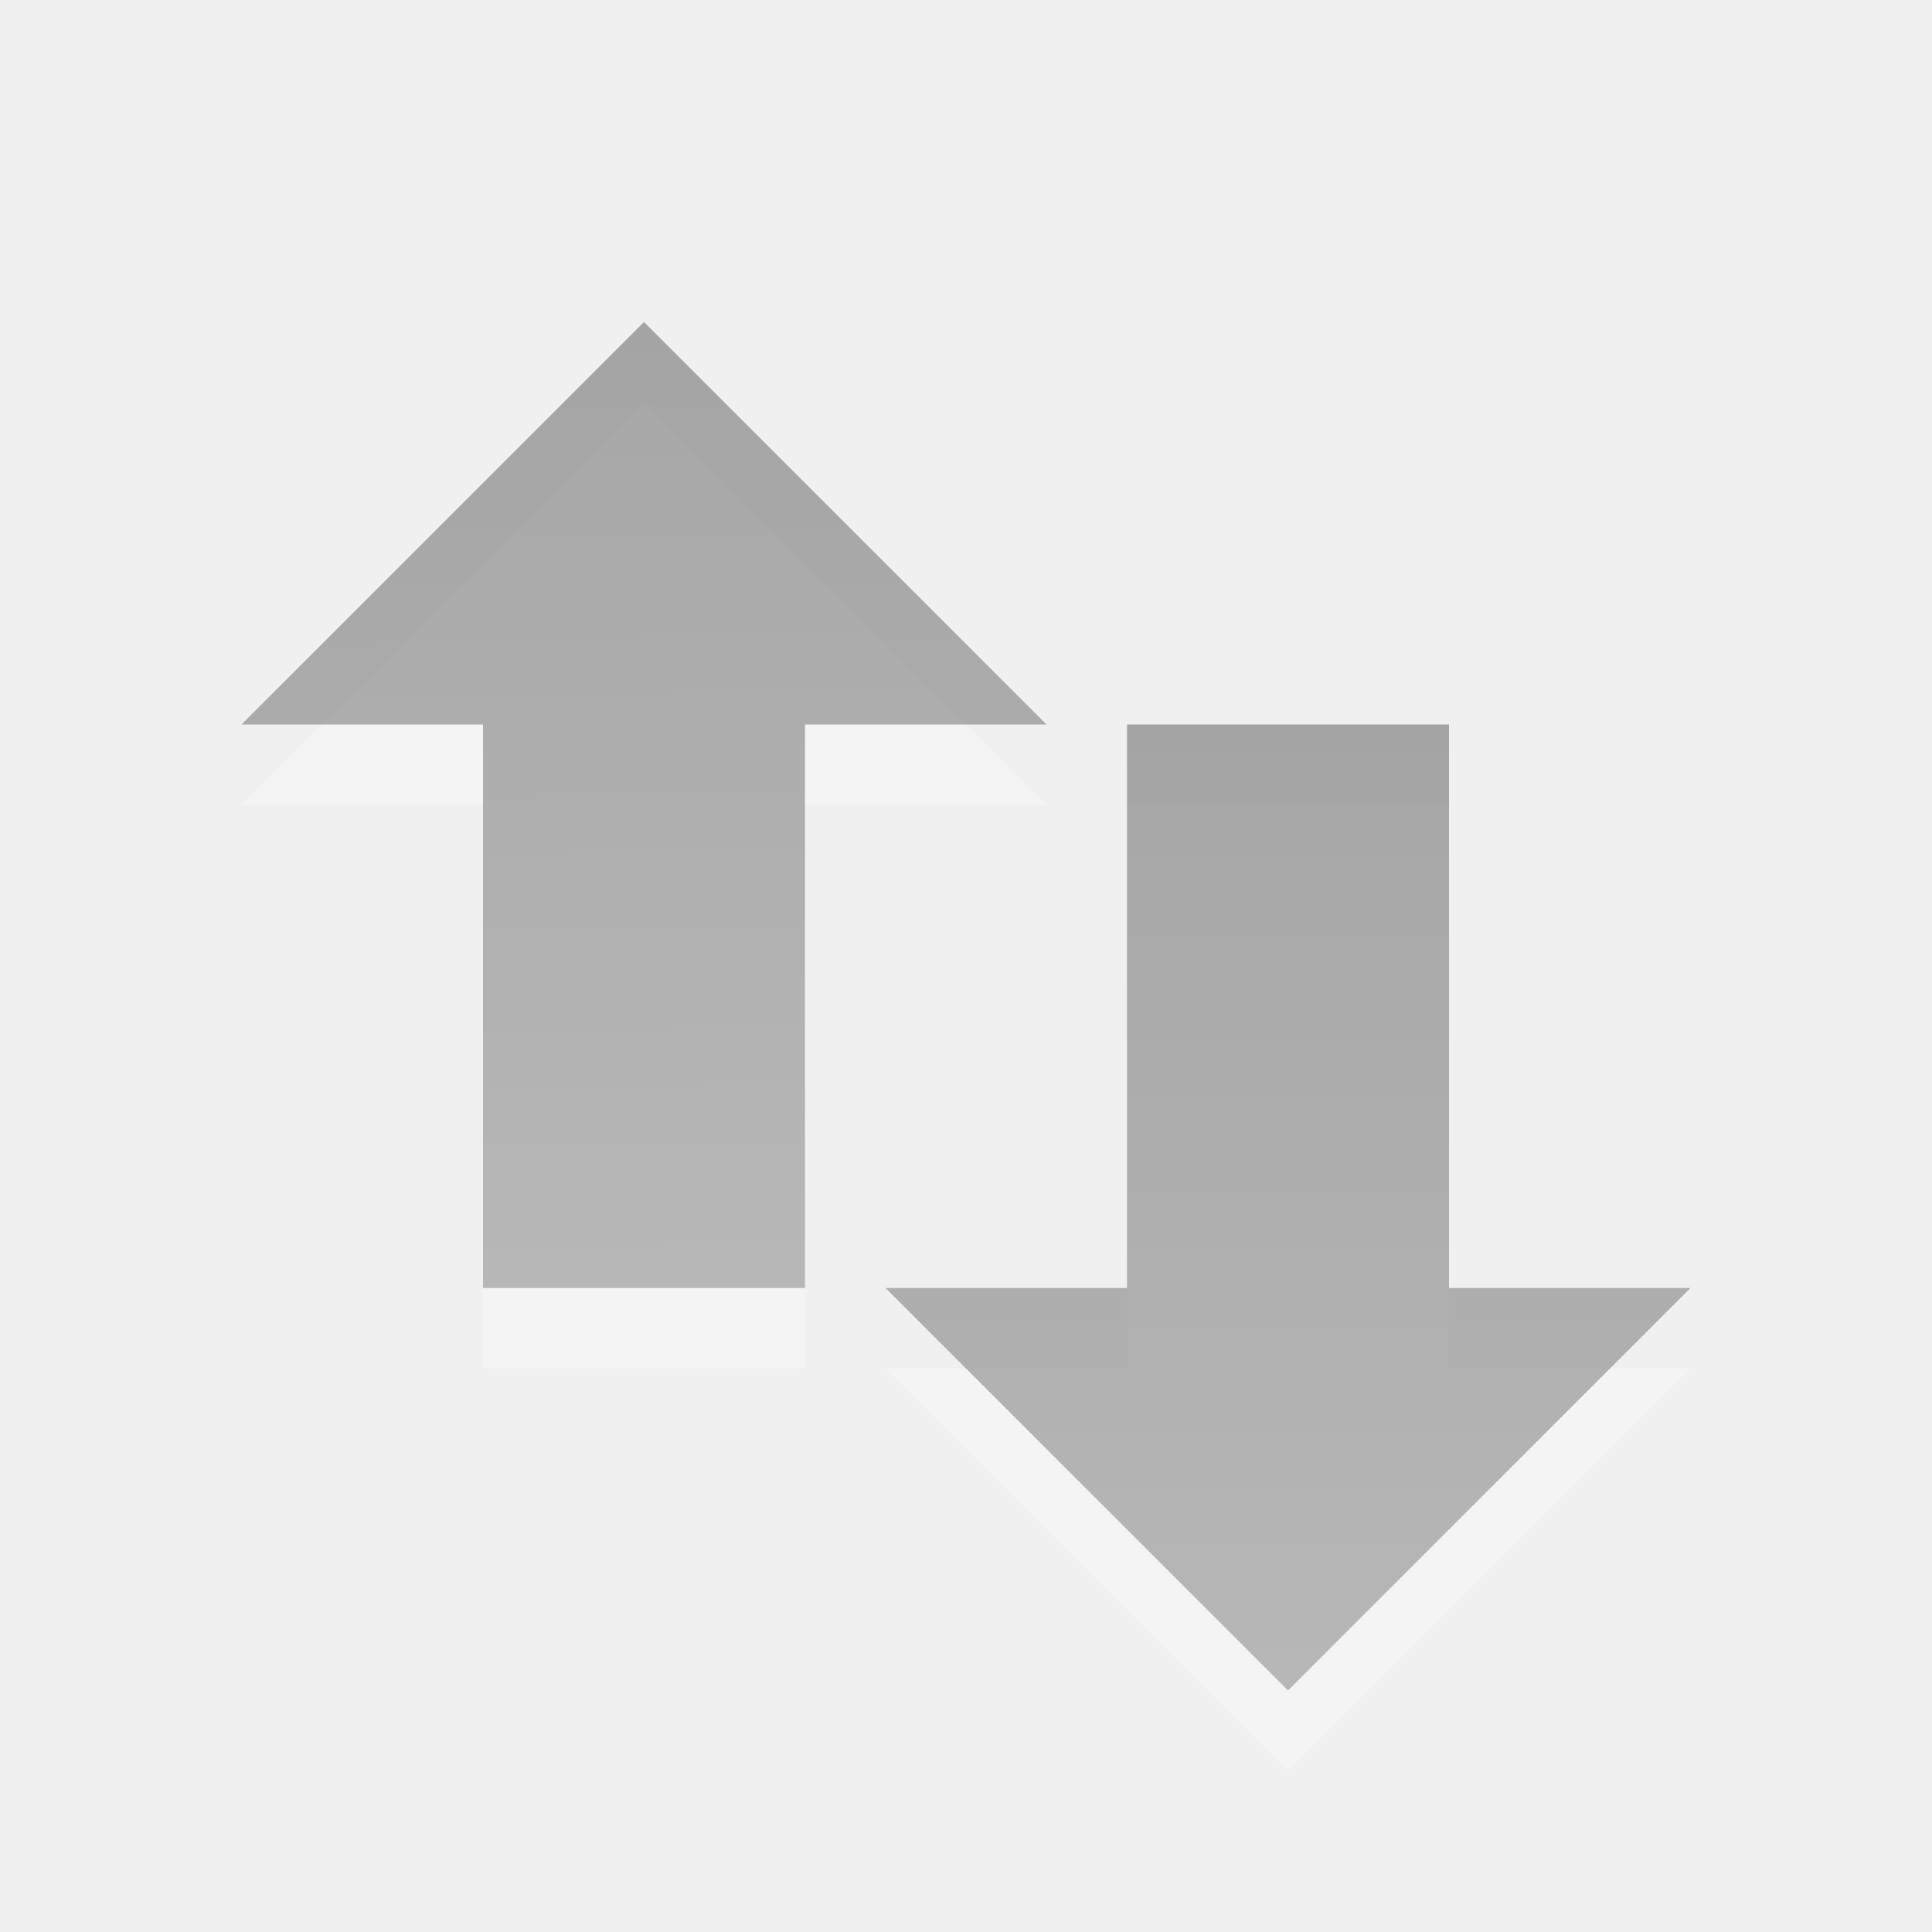
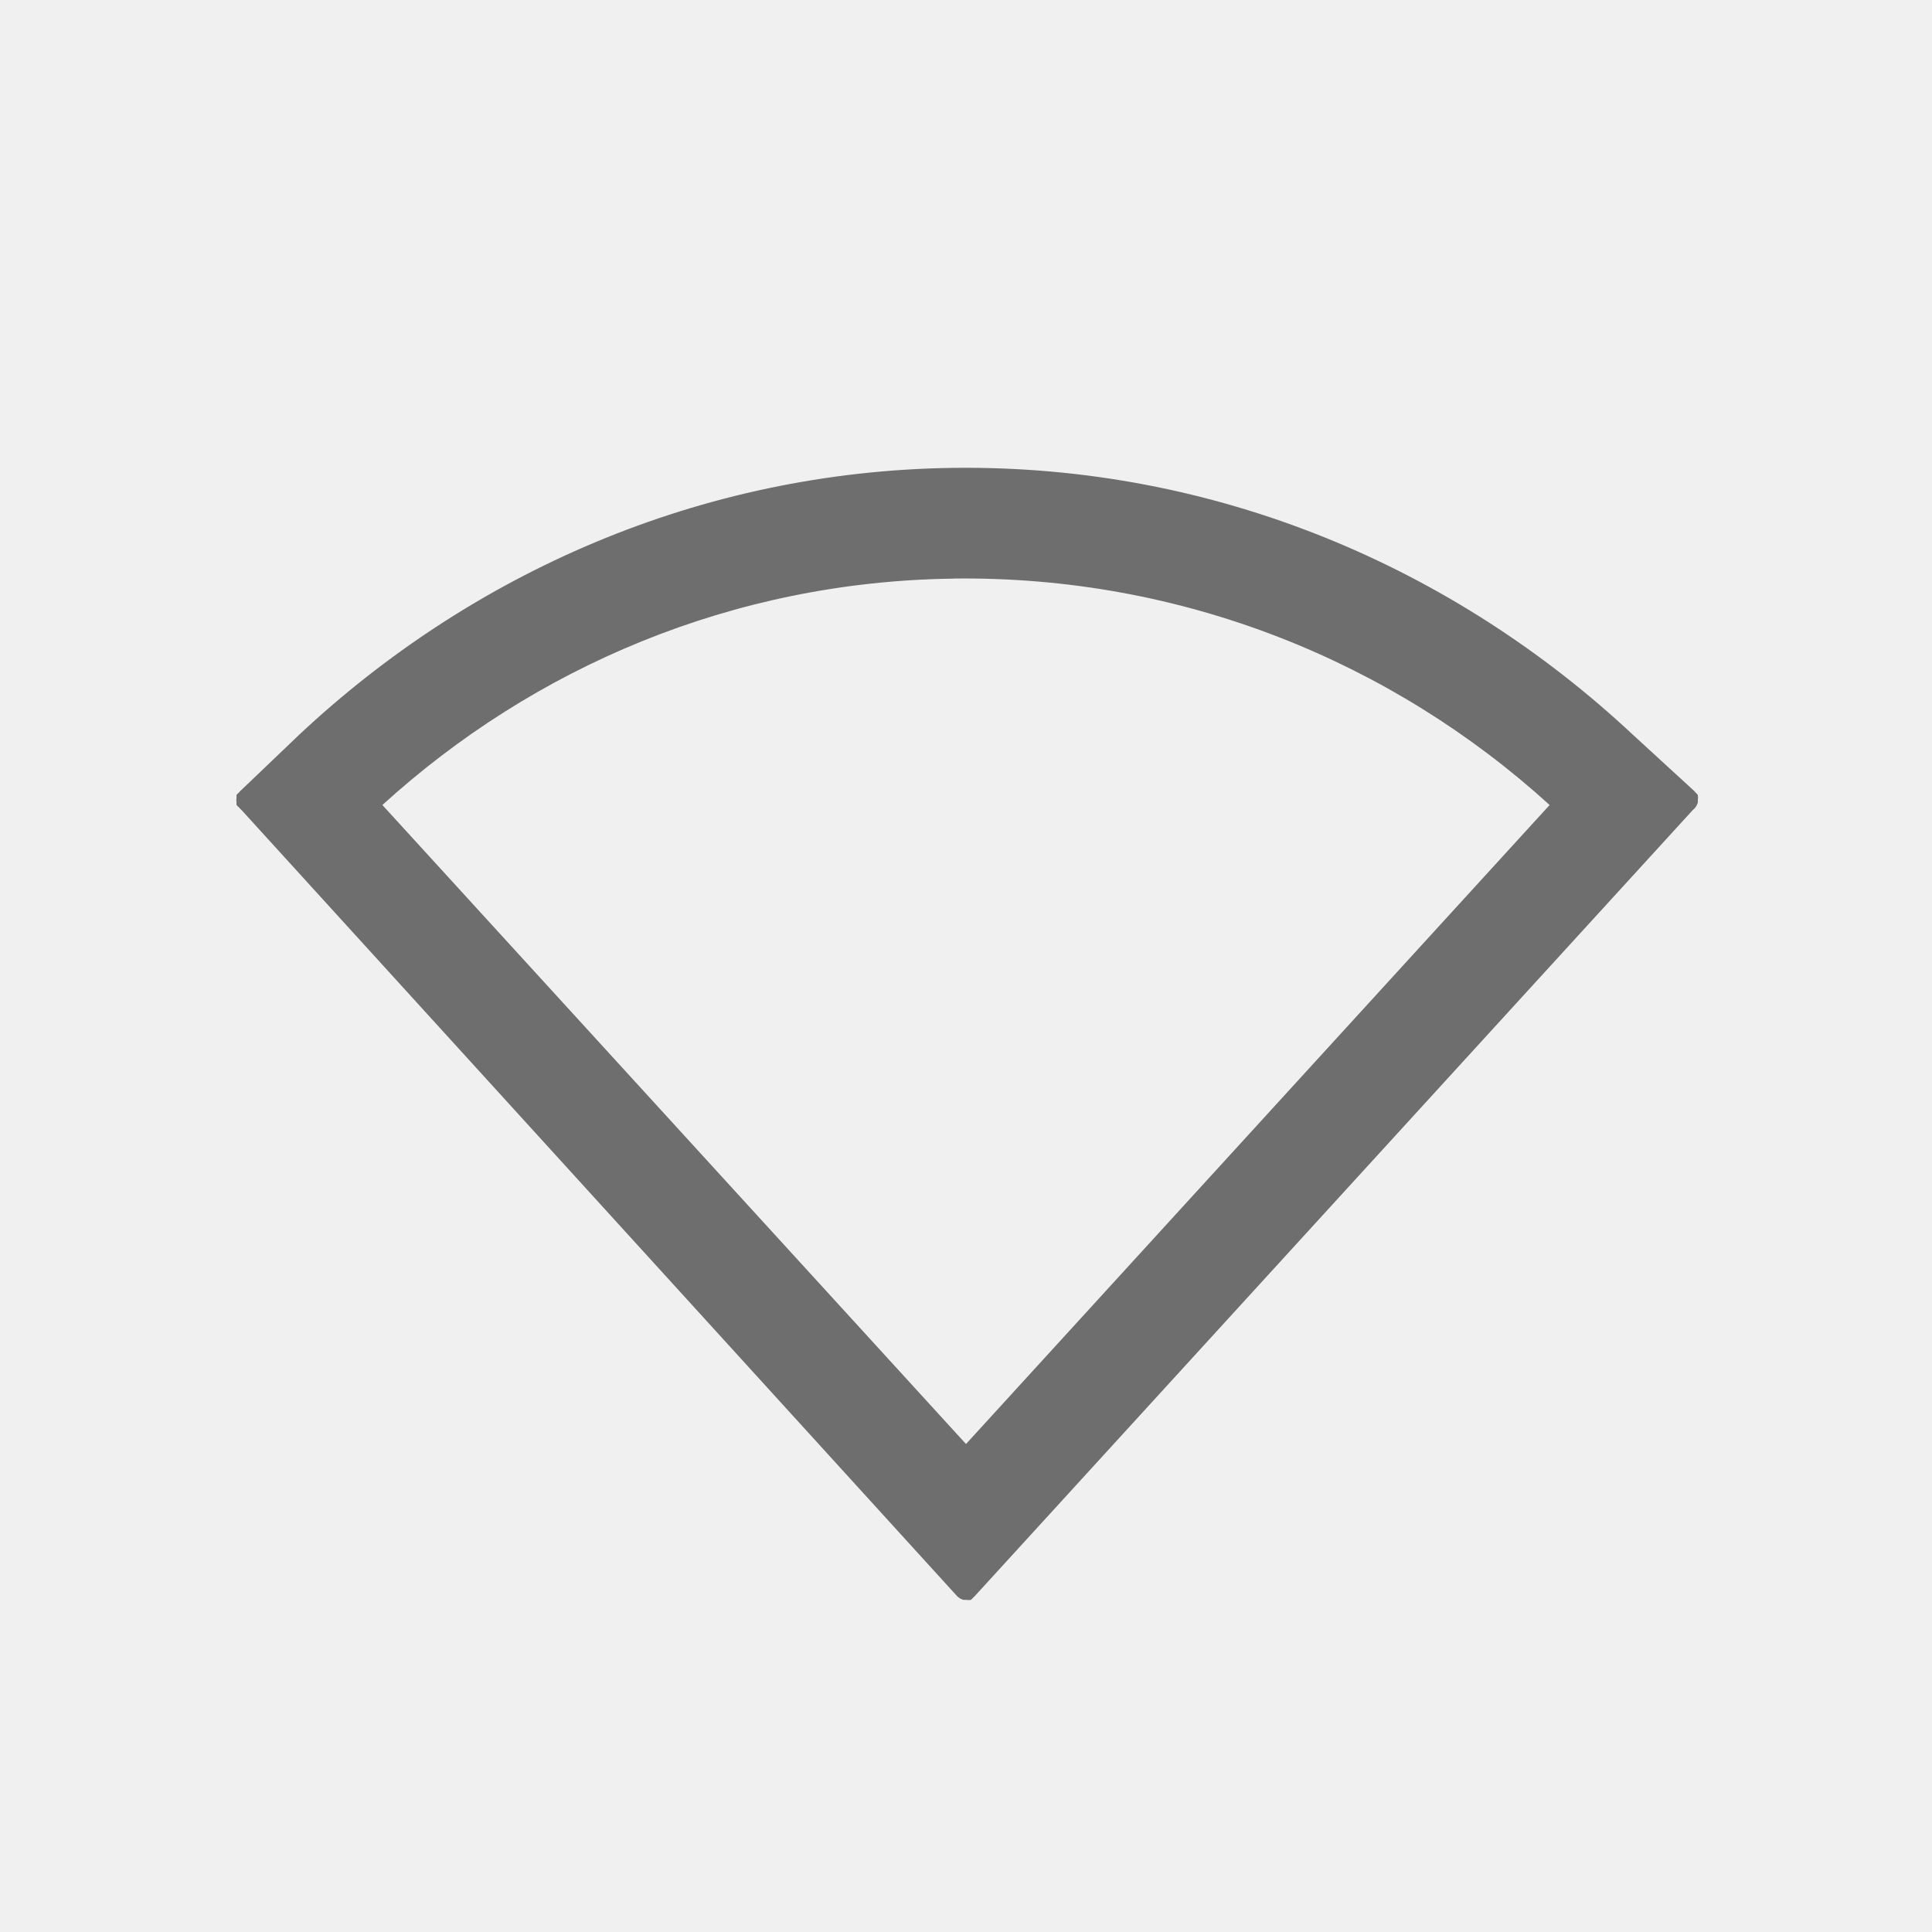
- <svg xmlns="http://www.w3.org/2000/svg" xmlns:xlink="http://www.w3.org/1999/xlink" version="1.0" width="24" height="24" id="svg4073">
-   <defs id="defs4075">
-     <linearGradient xlink:href="#linearGradient3587-6-5-3" id="linearGradient3684" x1="9.17" y1="3" x2="9.311" y2="15" gradientUnits="userSpaceOnUse" gradientTransform="translate(1,1)" />
-     <linearGradient xlink:href="#linearGradient3587-6-5-3" id="linearGradient3692" x1="15" y1="8" x2="15" y2="20" gradientUnits="userSpaceOnUse" gradientTransform="translate(1,1)" />
-     <linearGradient id="linearGradient3587-6-5-3">
-       <stop offset="0" style="stop-color:#000000;stop-opacity:1" id="stop3589-9-2-2" />
-       <stop offset="1" style="stop-color:#363636;stop-opacity:1" id="stop3591-7-4-73" />
-     </linearGradient>
-   </defs>
-   <path style="opacity:0.24;fill:#ffffff;fill-opacity:1;fill-rule:nonzero;stroke:none;stroke-width:1;marker:none;visibility:visible;display:inline;overflow:visible;enable-background:accumulate" d="m 8,5 -5,5 3,0 0,7 4,0 0,-7 3,0 -5,-5 z m 6,5 0,7 -3,0 5,5 5,-5 -3,0 0,-7 -4,0 z" id="path4348-1-7" />
-   <path d="m 21,16 -5,5 -5,-5 3,0 0,-7 4,0 0,7 3,0 z" id="path4348-1" style="opacity:0.32;fill:url(#linearGradient3692);fill-opacity:1;fill-rule:nonzero;stroke:none;stroke-width:1;marker:none;visibility:visible;display:inline;overflow:visible;enable-background:accumulate" />
-   <path d="M 13,9 8,4 3,9 l 3,0 0,7 4,0 0,-7 3,0 z" id="path4348-1-3" style="opacity:0.32;fill:url(#linearGradient3684);fill-opacity:1;fill-rule:nonzero;stroke:none;stroke-width:1;marker:none;visibility:visible;display:inline;overflow:visible;enable-background:accumulate" />
+ <svg xmlns="http://www.w3.org/2000/svg" id="svg3773" height="24" width="24" version="1.1">
+   <defs id="defs3775" />
+   <g style="fill:#ffffff" transform="translate(4,4)" id="layer1-2" />
+   <path d="M 11.844,5.812 C 8.688,5.853 5.852,7.127 3.719,9.125 L 3,9.812 A 0.189,0.189 0 0 0 2.969,9.844 0.189,0.189 0 0 0 2.938,9.875 a 0.189,0.189 0 0 0 0,0.031 0.189,0.189 0 0 0 0,0.062 0.189,0.189 0 0 0 0,0.031 0.189,0.189 0 0 0 0.031,0.031 A 0.189,0.189 0 0 0 3,10.062 l 8.875,9.75 a 0.189,0.189 0 0 0 0.031,0.031 0.189,0.189 0 0 0 0.062,0.031 0.189,0.189 0 0 0 0.031,0 0.189,0.189 0 0 0 0.062,0 0.189,0.189 0 0 0 0.031,-0.031 0.189,0.189 0 0 0 0.031,-0.031 l 8.906,-9.75 a 0.189,0.189 0 0 0 0.031,-0.031 0.189,0.189 0 0 0 0.031,-0.062 0.189,0.189 0 0 0 0,-0.031 0.189,0.189 0 0 0 0,-0.062 A 0.189,0.189 0 0 0 21.062,9.844 0.189,0.189 0 0 0 21.031,9.812 l -0.75,-0.688 C 18.07,7.057 15.113,5.771 11.844,5.812 z m 0,1.375 C 14.694,7.151 17.296,8.223 19.25,10 L 12,17.938 4.75,10 C 6.627,8.292 9.101,7.223 11.844,7.188 z" id="path3943" style="opacity:0.8;color:#000000;fill:#4d4d4d;fill-opacity:1;fill-rule:nonzero;stroke:none;stroke-width:2;marker:none;visibility:visible;display:inline;overflow:visible;enable-background:accumulate" />
</svg>
